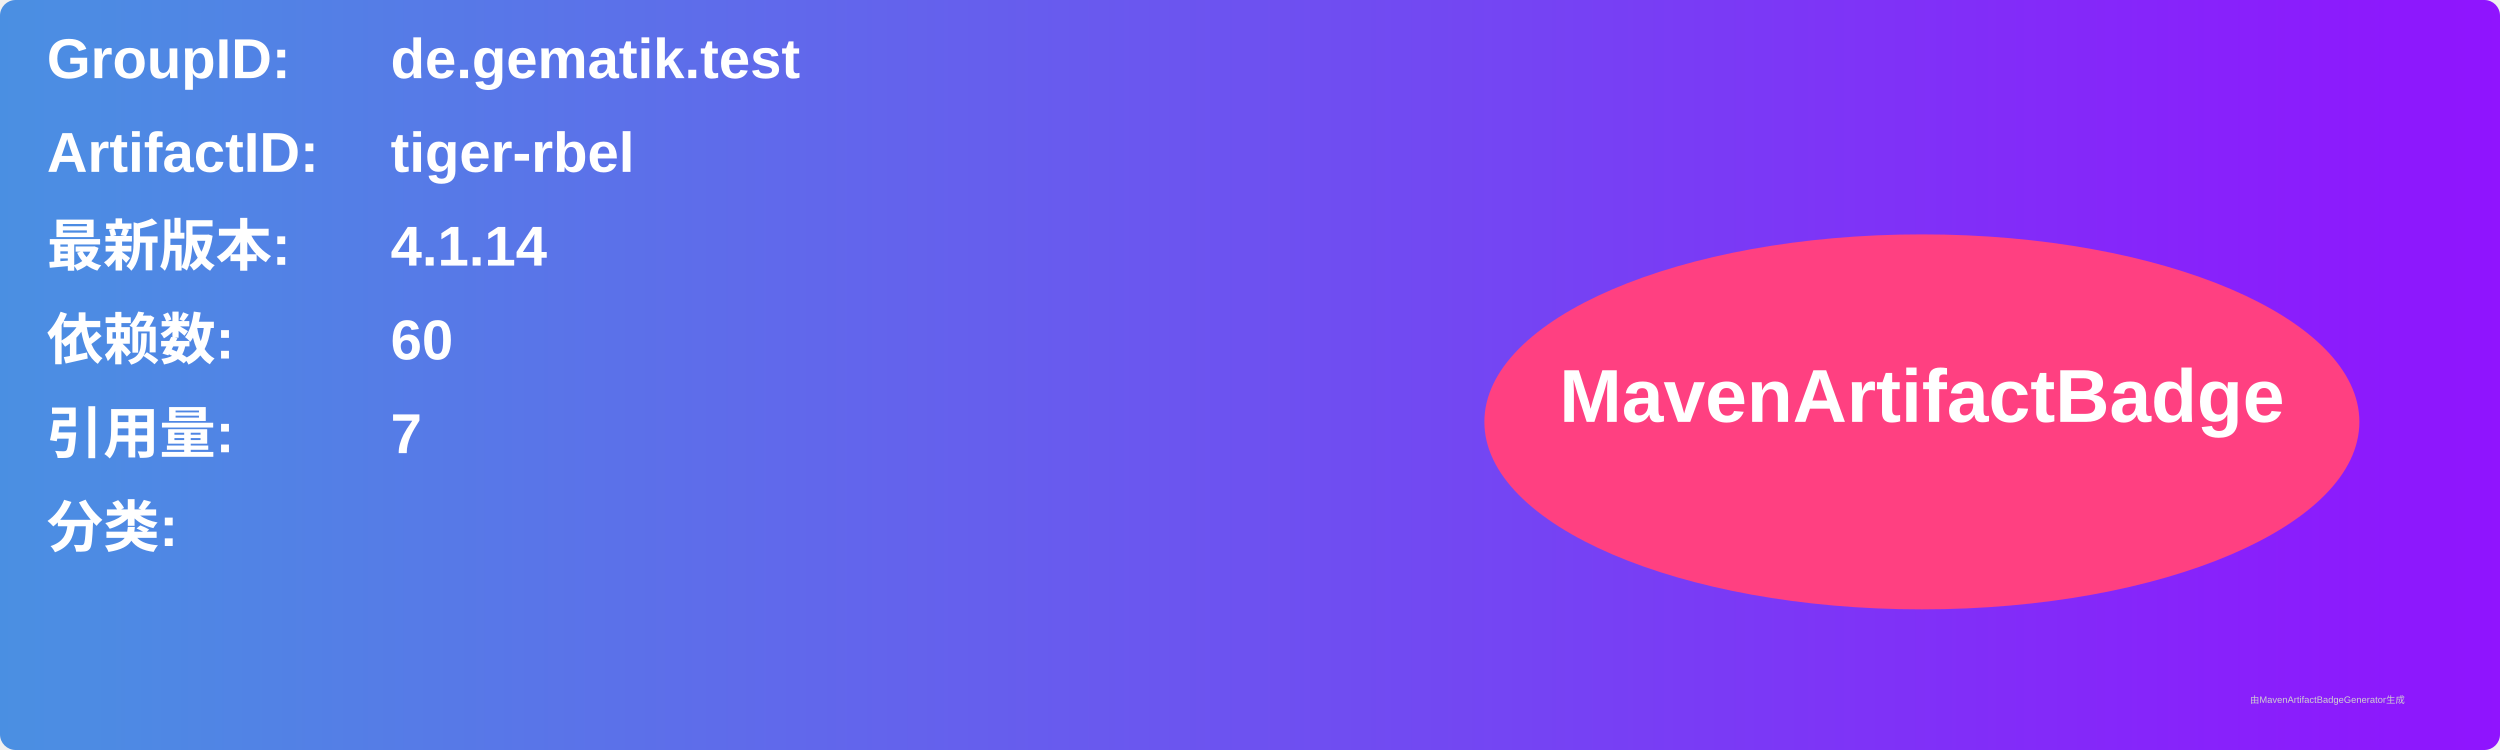
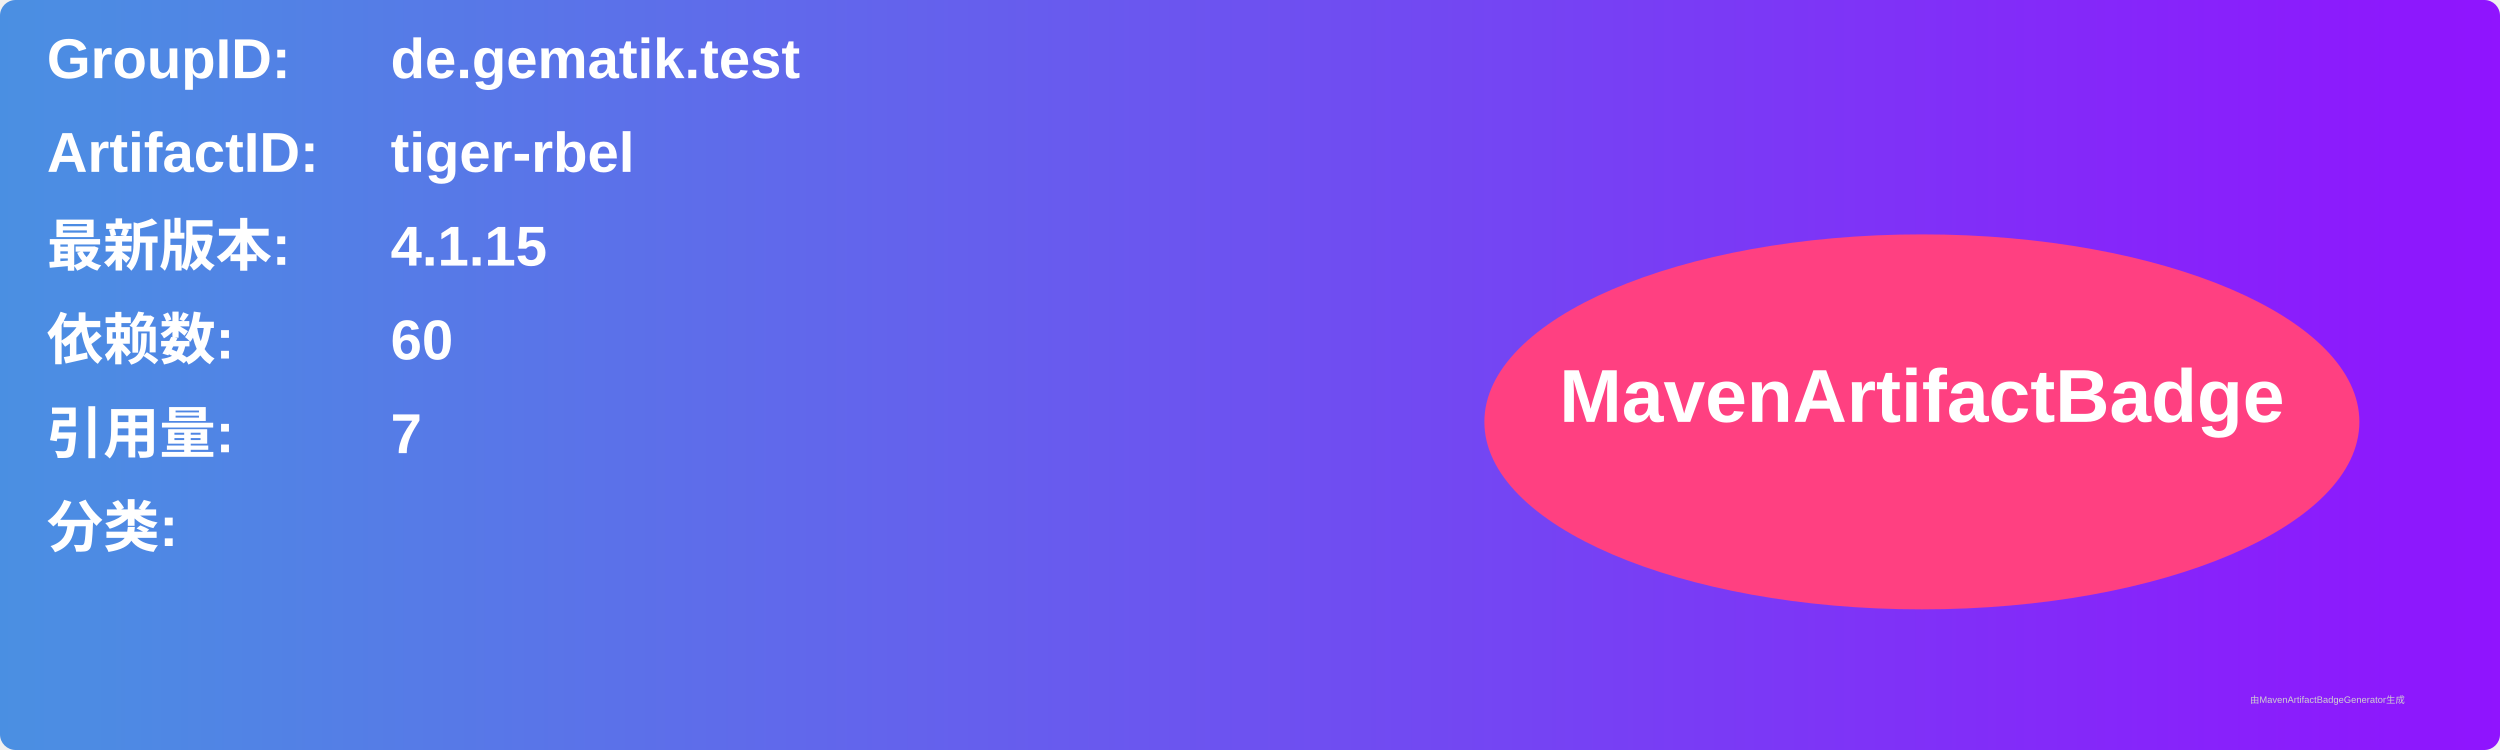
<svg xmlns="http://www.w3.org/2000/svg" width="800" height="240" viewBox="0 0 800 240">
  <linearGradient id="grad" x1="0%" y1="0%" x2="100%" y2="0%">
    <stop offset="0%" stop-color="#4a90e2" />
    <stop offset="100%" stop-color="#9013fe" />
  </linearGradient>
  <rect width="100%" height="100%" rx="5" ry="5" fill="url(#grad)" />
  <g transform="translate(15, 15)">
    <text x="0" y="10" font-family="Arial" font-size="18" fill="white" font-weight="bold" width="260">GroupID:</text>
    <text x="110" y="10" font-family="Arial" font-size="18" fill="white" font-weight="bold" width="460">de.gematik.test</text>
    <text x="0" y="40" font-family="Arial" font-size="18" fill="white" font-weight="bold" width="260">ArtifactID:</text>
    <text x="110" y="40" font-family="Arial" font-size="18" fill="white" font-weight="bold" width="460">tiger-rbel</text>
    <text x="0" y="70" font-family="Arial" font-size="18" fill="white" font-weight="bold">最新版本:</text>
    <text x="110" y="70" font-family="Arial" font-size="18" fill="white" font-weight="bold">
-       <tspan font-weight="bold">4.1.14</tspan>
+       <tspan font-weight="bold">4.1.15</tspan>
    </text>
    <text x="0" y="100" font-family="Arial" font-size="18" fill="white" font-weight="bold">依赖数: </text>
    <text x="110" y="100" font-family="Arial" font-size="18" fill="white">
      <tspan font-weight="bold">60</tspan>
    </text>
    <text x="0" y="130" font-family="Arial" font-size="18" fill="white" font-weight="bold">引用量: </text>
    <text x="110" y="130" font-family="Arial" font-size="18" fill="white">
      <tspan font-weight="bold">7</tspan>
    </text>
    <text x="0" y="160" font-family="Arial" font-size="18" fill="white" font-weight="bold">分类:</text>
    <text x="10" y="190" font-family="Arial" font-size="10" fill="white">
      <tspan font-weight="bold" />
    </text>
    <ellipse cx="600" cy="120" rx="140" ry="60" fill="#ff4081" />
    <text x="600" y="120" text-anchor="middle" font-family="Arial" font-size="24" fill="white" font-weight="bold">MavenArtifactBadge</text>
  </g>
  <text x="720" y="225" font-family="Arial" font-size="3" fill="#d0d0d0">由MavenArtifactBadgeGenerator生成</text>
</svg>
